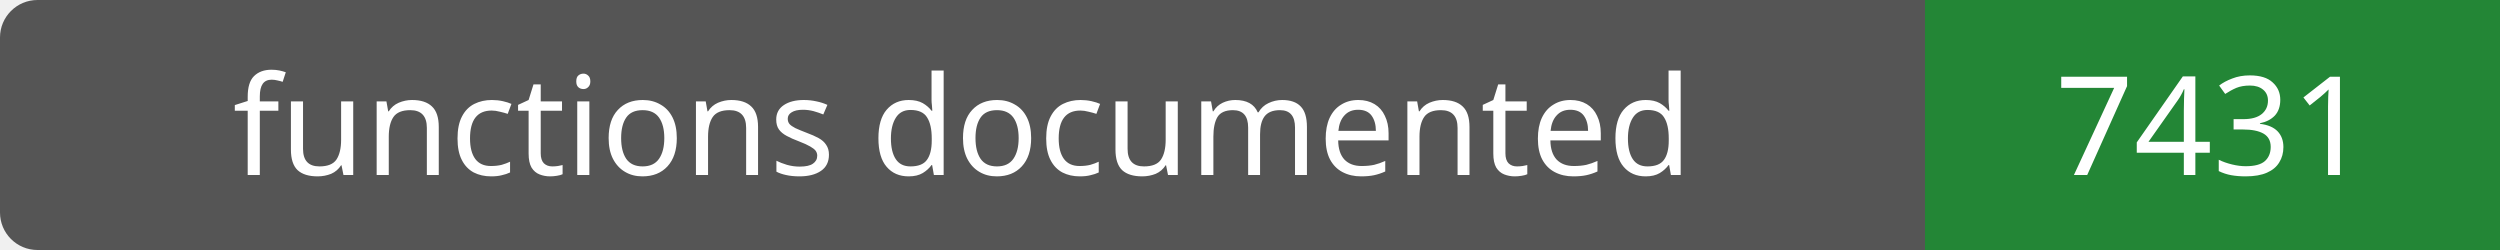
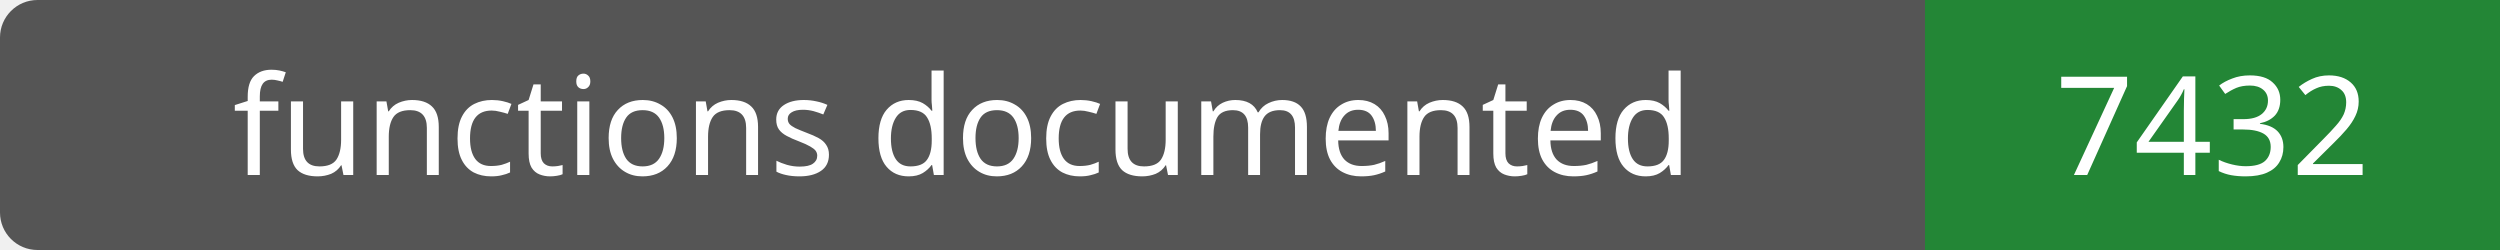
- <svg xmlns="http://www.w3.org/2000/svg" width="200" height="20" role="img" aria-label="functions documented: 7431">
+ <svg xmlns="http://www.w3.org/2000/svg" width="200" height="20" role="img" aria-label="functions documented: 7432">
  <rect width="200" height="20" rx="3" fill="#555" />
  <path fill="#238636" d="M154 0h46v20H154z" />
  <g fill="#fff" text-anchor="middle" font-family="Verdana,sans-serif" font-size="11">
    <text x="77.0" y="14">functions documented</text>
-     <text x="177.0" y="14">7431</text>
+     <text x="177.0" y="14">7432</text>
  </g>
</svg>
